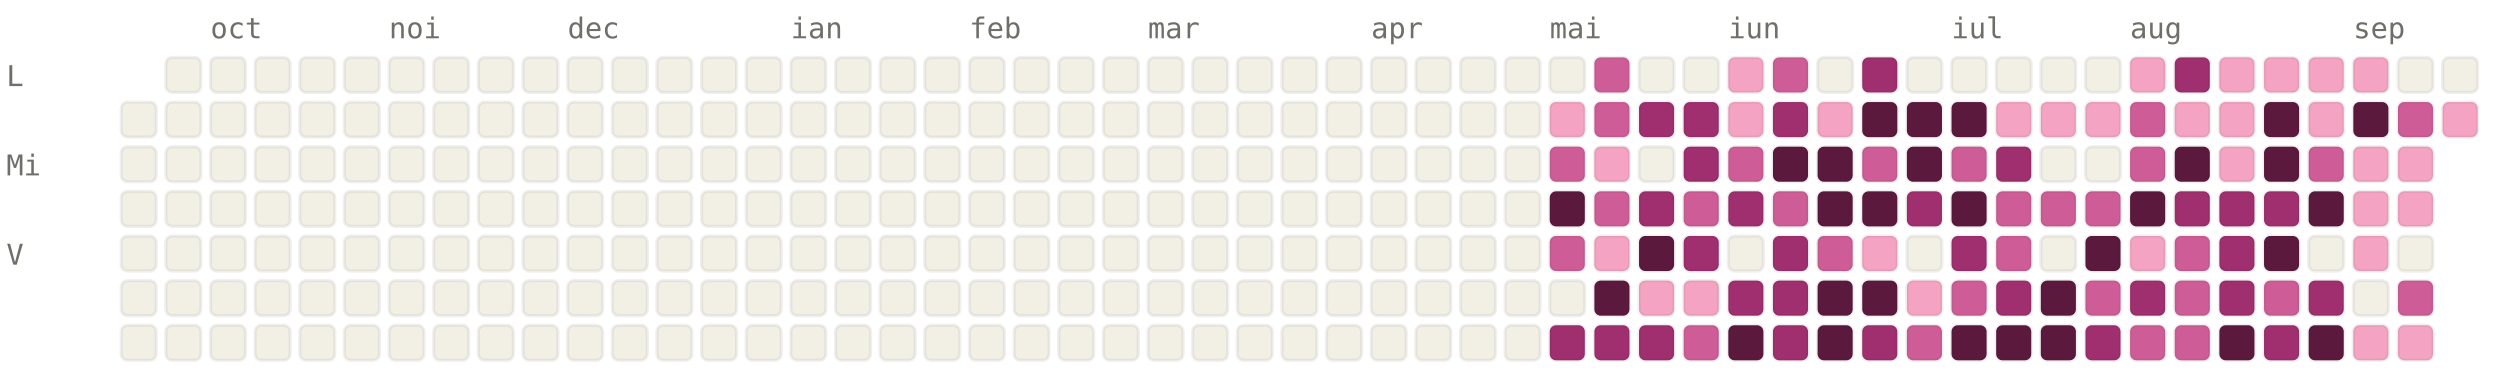
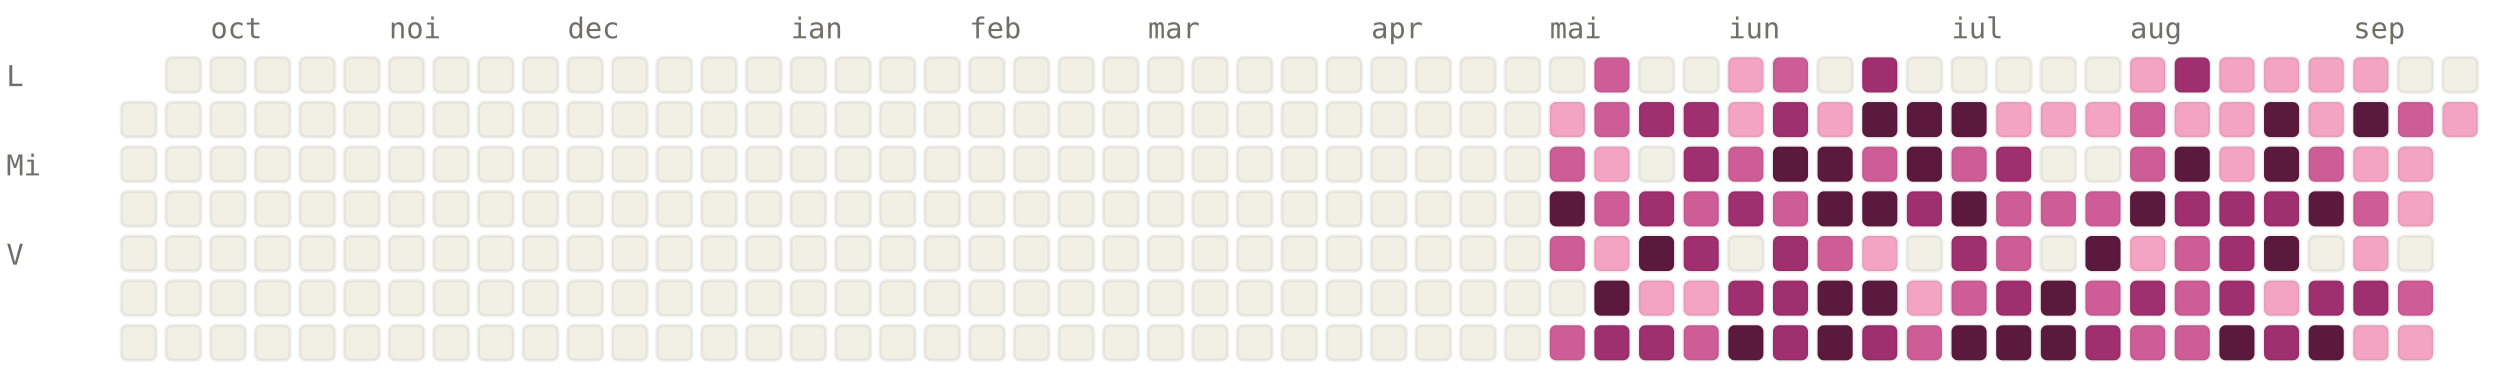
<svg xmlns="http://www.w3.org/2000/svg" viewBox="0 0 784 120" width="784" height="120" font-family="ui-monospace, SFMono-Regular, Menlo, monospace" font-size="9">
  <style>.l0{fill:#F2F0E5;stroke:rgba(0,0,0,0.06)}.l1{fill:#F4A4C2;stroke:rgba(0,0,0,0.06)}.l2{fill:#CE5D97;stroke:rgba(0,0,0,0.06)}.l3{fill:#A02F6F;stroke:rgba(0,0,0,0.06)}.l4{fill:#5C193E;stroke:rgba(0,0,0,0.06)}.lbl{fill:#6F6E69}@media (prefers-color-scheme: dark){.l0{fill:#1C1B1A;stroke:rgba(255,255,255,0.04)}.l1{fill:#451033;stroke:rgba(255,255,255,0.04)}.l2{fill:#751F4F;stroke:rgba(255,255,255,0.04)}.l3{fill:#CE5D97;stroke:rgba(255,255,255,0.04)}.l4{fill:#F4A4C2;stroke:rgba(255,255,255,0.04)}.lbl{fill:#878580}}</style>
  <text x="66" y="12" class="lbl">oct</text>
  <text x="122" y="12" class="lbl">noi</text>
  <text x="178" y="12" class="lbl">dec</text>
  <text x="248" y="12" class="lbl">ian</text>
  <text x="304" y="12" class="lbl">feb</text>
  <text x="360" y="12" class="lbl">mar</text>
  <text x="430" y="12" class="lbl">apr</text>
  <text x="486" y="12" class="lbl">mai</text>
  <text x="542" y="12" class="lbl">iun</text>
  <text x="612" y="12" class="lbl">iul</text>
  <text x="668" y="12" class="lbl">aug</text>
  <text x="738" y="12" class="lbl">sep</text>
  <text x="2" y="27" class="lbl">L</text>
  <text x="2" y="55" class="lbl">Mi</text>
  <text x="2" y="83" class="lbl">V</text>
  <rect x="38" y="32" width="11" height="11" rx="2" ry="2" class="l0" />
  <rect x="38" y="46" width="11" height="11" rx="2" ry="2" class="l0" />
  <rect x="38" y="60" width="11" height="11" rx="2" ry="2" class="l0" />
  <rect x="38" y="74" width="11" height="11" rx="2" ry="2" class="l0" />
  <rect x="38" y="88" width="11" height="11" rx="2" ry="2" class="l0" />
  <rect x="38" y="102" width="11" height="11" rx="2" ry="2" class="l0" />
  <rect x="52" y="18" width="11" height="11" rx="2" ry="2" class="l0" />
  <rect x="52" y="32" width="11" height="11" rx="2" ry="2" class="l0" />
  <rect x="52" y="46" width="11" height="11" rx="2" ry="2" class="l0" />
  <rect x="52" y="60" width="11" height="11" rx="2" ry="2" class="l0" />
  <rect x="52" y="74" width="11" height="11" rx="2" ry="2" class="l0" />
  <rect x="52" y="88" width="11" height="11" rx="2" ry="2" class="l0" />
  <rect x="52" y="102" width="11" height="11" rx="2" ry="2" class="l0" />
  <rect x="66" y="18" width="11" height="11" rx="2" ry="2" class="l0" />
  <rect x="66" y="32" width="11" height="11" rx="2" ry="2" class="l0" />
  <rect x="66" y="46" width="11" height="11" rx="2" ry="2" class="l0" />
  <rect x="66" y="60" width="11" height="11" rx="2" ry="2" class="l0" />
  <rect x="66" y="74" width="11" height="11" rx="2" ry="2" class="l0" />
  <rect x="66" y="88" width="11" height="11" rx="2" ry="2" class="l0" />
  <rect x="66" y="102" width="11" height="11" rx="2" ry="2" class="l0" />
  <rect x="80" y="18" width="11" height="11" rx="2" ry="2" class="l0" />
  <rect x="80" y="32" width="11" height="11" rx="2" ry="2" class="l0" />
  <rect x="80" y="46" width="11" height="11" rx="2" ry="2" class="l0" />
  <rect x="80" y="60" width="11" height="11" rx="2" ry="2" class="l0" />
  <rect x="80" y="74" width="11" height="11" rx="2" ry="2" class="l0" />
  <rect x="80" y="88" width="11" height="11" rx="2" ry="2" class="l0" />
  <rect x="80" y="102" width="11" height="11" rx="2" ry="2" class="l0" />
  <rect x="94" y="18" width="11" height="11" rx="2" ry="2" class="l0" />
  <rect x="94" y="32" width="11" height="11" rx="2" ry="2" class="l0" />
  <rect x="94" y="46" width="11" height="11" rx="2" ry="2" class="l0" />
  <rect x="94" y="60" width="11" height="11" rx="2" ry="2" class="l0" />
  <rect x="94" y="74" width="11" height="11" rx="2" ry="2" class="l0" />
  <rect x="94" y="88" width="11" height="11" rx="2" ry="2" class="l0" />
  <rect x="94" y="102" width="11" height="11" rx="2" ry="2" class="l0" />
  <rect x="108" y="18" width="11" height="11" rx="2" ry="2" class="l0" />
  <rect x="108" y="32" width="11" height="11" rx="2" ry="2" class="l0" />
  <rect x="108" y="46" width="11" height="11" rx="2" ry="2" class="l0" />
  <rect x="108" y="60" width="11" height="11" rx="2" ry="2" class="l0" />
  <rect x="108" y="74" width="11" height="11" rx="2" ry="2" class="l0" />
  <rect x="108" y="88" width="11" height="11" rx="2" ry="2" class="l0" />
  <rect x="108" y="102" width="11" height="11" rx="2" ry="2" class="l0" />
  <rect x="122" y="18" width="11" height="11" rx="2" ry="2" class="l0" />
  <rect x="122" y="32" width="11" height="11" rx="2" ry="2" class="l0" />
  <rect x="122" y="46" width="11" height="11" rx="2" ry="2" class="l0" />
  <rect x="122" y="60" width="11" height="11" rx="2" ry="2" class="l0" />
  <rect x="122" y="74" width="11" height="11" rx="2" ry="2" class="l0" />
  <rect x="122" y="88" width="11" height="11" rx="2" ry="2" class="l0" />
  <rect x="122" y="102" width="11" height="11" rx="2" ry="2" class="l0" />
  <rect x="136" y="18" width="11" height="11" rx="2" ry="2" class="l0" />
  <rect x="136" y="32" width="11" height="11" rx="2" ry="2" class="l0" />
  <rect x="136" y="46" width="11" height="11" rx="2" ry="2" class="l0" />
  <rect x="136" y="60" width="11" height="11" rx="2" ry="2" class="l0" />
  <rect x="136" y="74" width="11" height="11" rx="2" ry="2" class="l0" />
  <rect x="136" y="88" width="11" height="11" rx="2" ry="2" class="l0" />
  <rect x="136" y="102" width="11" height="11" rx="2" ry="2" class="l0" />
  <rect x="150" y="18" width="11" height="11" rx="2" ry="2" class="l0" />
  <rect x="150" y="32" width="11" height="11" rx="2" ry="2" class="l0" />
  <rect x="150" y="46" width="11" height="11" rx="2" ry="2" class="l0" />
  <rect x="150" y="60" width="11" height="11" rx="2" ry="2" class="l0" />
  <rect x="150" y="74" width="11" height="11" rx="2" ry="2" class="l0" />
  <rect x="150" y="88" width="11" height="11" rx="2" ry="2" class="l0" />
  <rect x="150" y="102" width="11" height="11" rx="2" ry="2" class="l0" />
  <rect x="164" y="18" width="11" height="11" rx="2" ry="2" class="l0" />
  <rect x="164" y="32" width="11" height="11" rx="2" ry="2" class="l0" />
  <rect x="164" y="46" width="11" height="11" rx="2" ry="2" class="l0" />
  <rect x="164" y="60" width="11" height="11" rx="2" ry="2" class="l0" />
  <rect x="164" y="74" width="11" height="11" rx="2" ry="2" class="l0" />
  <rect x="164" y="88" width="11" height="11" rx="2" ry="2" class="l0" />
  <rect x="164" y="102" width="11" height="11" rx="2" ry="2" class="l0" />
  <rect x="178" y="18" width="11" height="11" rx="2" ry="2" class="l0" />
  <rect x="178" y="32" width="11" height="11" rx="2" ry="2" class="l0" />
  <rect x="178" y="46" width="11" height="11" rx="2" ry="2" class="l0" />
  <rect x="178" y="60" width="11" height="11" rx="2" ry="2" class="l0" />
  <rect x="178" y="74" width="11" height="11" rx="2" ry="2" class="l0" />
  <rect x="178" y="88" width="11" height="11" rx="2" ry="2" class="l0" />
  <rect x="178" y="102" width="11" height="11" rx="2" ry="2" class="l0" />
  <rect x="192" y="18" width="11" height="11" rx="2" ry="2" class="l0" />
  <rect x="192" y="32" width="11" height="11" rx="2" ry="2" class="l0" />
  <rect x="192" y="46" width="11" height="11" rx="2" ry="2" class="l0" />
  <rect x="192" y="60" width="11" height="11" rx="2" ry="2" class="l0" />
  <rect x="192" y="74" width="11" height="11" rx="2" ry="2" class="l0" />
  <rect x="192" y="88" width="11" height="11" rx="2" ry="2" class="l0" />
  <rect x="192" y="102" width="11" height="11" rx="2" ry="2" class="l0" />
  <rect x="206" y="18" width="11" height="11" rx="2" ry="2" class="l0" />
  <rect x="206" y="32" width="11" height="11" rx="2" ry="2" class="l0" />
  <rect x="206" y="46" width="11" height="11" rx="2" ry="2" class="l0" />
  <rect x="206" y="60" width="11" height="11" rx="2" ry="2" class="l0" />
  <rect x="206" y="74" width="11" height="11" rx="2" ry="2" class="l0" />
  <rect x="206" y="88" width="11" height="11" rx="2" ry="2" class="l0" />
  <rect x="206" y="102" width="11" height="11" rx="2" ry="2" class="l0" />
  <rect x="220" y="18" width="11" height="11" rx="2" ry="2" class="l0" />
  <rect x="220" y="32" width="11" height="11" rx="2" ry="2" class="l0" />
  <rect x="220" y="46" width="11" height="11" rx="2" ry="2" class="l0" />
  <rect x="220" y="60" width="11" height="11" rx="2" ry="2" class="l0" />
  <rect x="220" y="74" width="11" height="11" rx="2" ry="2" class="l0" />
  <rect x="220" y="88" width="11" height="11" rx="2" ry="2" class="l0" />
  <rect x="220" y="102" width="11" height="11" rx="2" ry="2" class="l0" />
  <rect x="234" y="18" width="11" height="11" rx="2" ry="2" class="l0" />
  <rect x="234" y="32" width="11" height="11" rx="2" ry="2" class="l0" />
  <rect x="234" y="46" width="11" height="11" rx="2" ry="2" class="l0" />
  <rect x="234" y="60" width="11" height="11" rx="2" ry="2" class="l0" />
  <rect x="234" y="74" width="11" height="11" rx="2" ry="2" class="l0" />
  <rect x="234" y="88" width="11" height="11" rx="2" ry="2" class="l0" />
  <rect x="234" y="102" width="11" height="11" rx="2" ry="2" class="l0" />
  <rect x="248" y="18" width="11" height="11" rx="2" ry="2" class="l0" />
  <rect x="248" y="32" width="11" height="11" rx="2" ry="2" class="l0" />
  <rect x="248" y="46" width="11" height="11" rx="2" ry="2" class="l0" />
  <rect x="248" y="60" width="11" height="11" rx="2" ry="2" class="l0" />
  <rect x="248" y="74" width="11" height="11" rx="2" ry="2" class="l0" />
  <rect x="248" y="88" width="11" height="11" rx="2" ry="2" class="l0" />
  <rect x="248" y="102" width="11" height="11" rx="2" ry="2" class="l0" />
  <rect x="262" y="18" width="11" height="11" rx="2" ry="2" class="l0" />
  <rect x="262" y="32" width="11" height="11" rx="2" ry="2" class="l0" />
  <rect x="262" y="46" width="11" height="11" rx="2" ry="2" class="l0" />
  <rect x="262" y="60" width="11" height="11" rx="2" ry="2" class="l0" />
  <rect x="262" y="74" width="11" height="11" rx="2" ry="2" class="l0" />
  <rect x="262" y="88" width="11" height="11" rx="2" ry="2" class="l0" />
  <rect x="262" y="102" width="11" height="11" rx="2" ry="2" class="l0" />
  <rect x="276" y="18" width="11" height="11" rx="2" ry="2" class="l0" />
  <rect x="276" y="32" width="11" height="11" rx="2" ry="2" class="l0" />
  <rect x="276" y="46" width="11" height="11" rx="2" ry="2" class="l0" />
  <rect x="276" y="60" width="11" height="11" rx="2" ry="2" class="l0" />
  <rect x="276" y="74" width="11" height="11" rx="2" ry="2" class="l0" />
  <rect x="276" y="88" width="11" height="11" rx="2" ry="2" class="l0" />
  <rect x="276" y="102" width="11" height="11" rx="2" ry="2" class="l0" />
  <rect x="290" y="18" width="11" height="11" rx="2" ry="2" class="l0" />
  <rect x="290" y="32" width="11" height="11" rx="2" ry="2" class="l0" />
  <rect x="290" y="46" width="11" height="11" rx="2" ry="2" class="l0" />
  <rect x="290" y="60" width="11" height="11" rx="2" ry="2" class="l0" />
  <rect x="290" y="74" width="11" height="11" rx="2" ry="2" class="l0" />
  <rect x="290" y="88" width="11" height="11" rx="2" ry="2" class="l0" />
  <rect x="290" y="102" width="11" height="11" rx="2" ry="2" class="l0" />
  <rect x="304" y="18" width="11" height="11" rx="2" ry="2" class="l0" />
  <rect x="304" y="32" width="11" height="11" rx="2" ry="2" class="l0" />
  <rect x="304" y="46" width="11" height="11" rx="2" ry="2" class="l0" />
  <rect x="304" y="60" width="11" height="11" rx="2" ry="2" class="l0" />
  <rect x="304" y="74" width="11" height="11" rx="2" ry="2" class="l0" />
  <rect x="304" y="88" width="11" height="11" rx="2" ry="2" class="l0" />
  <rect x="304" y="102" width="11" height="11" rx="2" ry="2" class="l0" />
  <rect x="318" y="18" width="11" height="11" rx="2" ry="2" class="l0" />
  <rect x="318" y="32" width="11" height="11" rx="2" ry="2" class="l0" />
  <rect x="318" y="46" width="11" height="11" rx="2" ry="2" class="l0" />
  <rect x="318" y="60" width="11" height="11" rx="2" ry="2" class="l0" />
  <rect x="318" y="74" width="11" height="11" rx="2" ry="2" class="l0" />
  <rect x="318" y="88" width="11" height="11" rx="2" ry="2" class="l0" />
  <rect x="318" y="102" width="11" height="11" rx="2" ry="2" class="l0" />
  <rect x="332" y="18" width="11" height="11" rx="2" ry="2" class="l0" />
  <rect x="332" y="32" width="11" height="11" rx="2" ry="2" class="l0" />
  <rect x="332" y="46" width="11" height="11" rx="2" ry="2" class="l0" />
  <rect x="332" y="60" width="11" height="11" rx="2" ry="2" class="l0" />
  <rect x="332" y="74" width="11" height="11" rx="2" ry="2" class="l0" />
  <rect x="332" y="88" width="11" height="11" rx="2" ry="2" class="l0" />
  <rect x="332" y="102" width="11" height="11" rx="2" ry="2" class="l0" />
  <rect x="346" y="18" width="11" height="11" rx="2" ry="2" class="l0" />
  <rect x="346" y="32" width="11" height="11" rx="2" ry="2" class="l0" />
  <rect x="346" y="46" width="11" height="11" rx="2" ry="2" class="l0" />
  <rect x="346" y="60" width="11" height="11" rx="2" ry="2" class="l0" />
  <rect x="346" y="74" width="11" height="11" rx="2" ry="2" class="l0" />
  <rect x="346" y="88" width="11" height="11" rx="2" ry="2" class="l0" />
  <rect x="346" y="102" width="11" height="11" rx="2" ry="2" class="l0" />
  <rect x="360" y="18" width="11" height="11" rx="2" ry="2" class="l0" />
  <rect x="360" y="32" width="11" height="11" rx="2" ry="2" class="l0" />
  <rect x="360" y="46" width="11" height="11" rx="2" ry="2" class="l0" />
  <rect x="360" y="60" width="11" height="11" rx="2" ry="2" class="l0" />
  <rect x="360" y="74" width="11" height="11" rx="2" ry="2" class="l0" />
  <rect x="360" y="88" width="11" height="11" rx="2" ry="2" class="l0" />
  <rect x="360" y="102" width="11" height="11" rx="2" ry="2" class="l0" />
  <rect x="374" y="18" width="11" height="11" rx="2" ry="2" class="l0" />
  <rect x="374" y="32" width="11" height="11" rx="2" ry="2" class="l0" />
  <rect x="374" y="46" width="11" height="11" rx="2" ry="2" class="l0" />
  <rect x="374" y="60" width="11" height="11" rx="2" ry="2" class="l0" />
  <rect x="374" y="74" width="11" height="11" rx="2" ry="2" class="l0" />
  <rect x="374" y="88" width="11" height="11" rx="2" ry="2" class="l0" />
  <rect x="374" y="102" width="11" height="11" rx="2" ry="2" class="l0" />
  <rect x="388" y="18" width="11" height="11" rx="2" ry="2" class="l0" />
  <rect x="388" y="32" width="11" height="11" rx="2" ry="2" class="l0" />
  <rect x="388" y="46" width="11" height="11" rx="2" ry="2" class="l0" />
  <rect x="388" y="60" width="11" height="11" rx="2" ry="2" class="l0" />
  <rect x="388" y="74" width="11" height="11" rx="2" ry="2" class="l0" />
  <rect x="388" y="88" width="11" height="11" rx="2" ry="2" class="l0" />
  <rect x="388" y="102" width="11" height="11" rx="2" ry="2" class="l0" />
  <rect x="402" y="18" width="11" height="11" rx="2" ry="2" class="l0" />
  <rect x="402" y="32" width="11" height="11" rx="2" ry="2" class="l0" />
  <rect x="402" y="46" width="11" height="11" rx="2" ry="2" class="l0" />
  <rect x="402" y="60" width="11" height="11" rx="2" ry="2" class="l0" />
  <rect x="402" y="74" width="11" height="11" rx="2" ry="2" class="l0" />
  <rect x="402" y="88" width="11" height="11" rx="2" ry="2" class="l0" />
  <rect x="402" y="102" width="11" height="11" rx="2" ry="2" class="l0" />
  <rect x="416" y="18" width="11" height="11" rx="2" ry="2" class="l0" />
  <rect x="416" y="32" width="11" height="11" rx="2" ry="2" class="l0" />
  <rect x="416" y="46" width="11" height="11" rx="2" ry="2" class="l0" />
  <rect x="416" y="60" width="11" height="11" rx="2" ry="2" class="l0" />
  <rect x="416" y="74" width="11" height="11" rx="2" ry="2" class="l0" />
  <rect x="416" y="88" width="11" height="11" rx="2" ry="2" class="l0" />
  <rect x="416" y="102" width="11" height="11" rx="2" ry="2" class="l0" />
  <rect x="430" y="18" width="11" height="11" rx="2" ry="2" class="l0" />
  <rect x="430" y="32" width="11" height="11" rx="2" ry="2" class="l0" />
  <rect x="430" y="46" width="11" height="11" rx="2" ry="2" class="l0" />
  <rect x="430" y="60" width="11" height="11" rx="2" ry="2" class="l0" />
  <rect x="430" y="74" width="11" height="11" rx="2" ry="2" class="l0" />
  <rect x="430" y="88" width="11" height="11" rx="2" ry="2" class="l0" />
  <rect x="430" y="102" width="11" height="11" rx="2" ry="2" class="l0" />
  <rect x="444" y="18" width="11" height="11" rx="2" ry="2" class="l0" />
  <rect x="444" y="32" width="11" height="11" rx="2" ry="2" class="l0" />
  <rect x="444" y="46" width="11" height="11" rx="2" ry="2" class="l0" />
  <rect x="444" y="60" width="11" height="11" rx="2" ry="2" class="l0" />
  <rect x="444" y="74" width="11" height="11" rx="2" ry="2" class="l0" />
  <rect x="444" y="88" width="11" height="11" rx="2" ry="2" class="l0" />
  <rect x="444" y="102" width="11" height="11" rx="2" ry="2" class="l0" />
  <rect x="458" y="18" width="11" height="11" rx="2" ry="2" class="l0" />
  <rect x="458" y="32" width="11" height="11" rx="2" ry="2" class="l0" />
  <rect x="458" y="46" width="11" height="11" rx="2" ry="2" class="l0" />
  <rect x="458" y="60" width="11" height="11" rx="2" ry="2" class="l0" />
  <rect x="458" y="74" width="11" height="11" rx="2" ry="2" class="l0" />
  <rect x="458" y="88" width="11" height="11" rx="2" ry="2" class="l0" />
  <rect x="458" y="102" width="11" height="11" rx="2" ry="2" class="l0" />
  <rect x="472" y="18" width="11" height="11" rx="2" ry="2" class="l0" />
  <rect x="472" y="32" width="11" height="11" rx="2" ry="2" class="l0" />
  <rect x="472" y="46" width="11" height="11" rx="2" ry="2" class="l0" />
  <rect x="472" y="60" width="11" height="11" rx="2" ry="2" class="l0" />
  <rect x="472" y="74" width="11" height="11" rx="2" ry="2" class="l0" />
  <rect x="472" y="88" width="11" height="11" rx="2" ry="2" class="l0" />
  <rect x="472" y="102" width="11" height="11" rx="2" ry="2" class="l0" />
  <rect x="486" y="18" width="11" height="11" rx="2" ry="2" class="l0" />
  <rect x="486" y="32" width="11" height="11" rx="2" ry="2" class="l1" />
  <rect x="486" y="46" width="11" height="11" rx="2" ry="2" class="l2" />
  <rect x="486" y="60" width="11" height="11" rx="2" ry="2" class="l4" />
  <rect x="486" y="74" width="11" height="11" rx="2" ry="2" class="l2" />
  <rect x="486" y="88" width="11" height="11" rx="2" ry="2" class="l0" />
-   <rect x="486" y="102" width="11" height="11" rx="2" ry="2" class="l3" />
+   <rect x="486" y="102" width="11" height="11" rx="2" ry="2" class="l2" />
  <rect x="500" y="18" width="11" height="11" rx="2" ry="2" class="l2" />
  <rect x="500" y="32" width="11" height="11" rx="2" ry="2" class="l2" />
  <rect x="500" y="46" width="11" height="11" rx="2" ry="2" class="l1" />
  <rect x="500" y="60" width="11" height="11" rx="2" ry="2" class="l2" />
  <rect x="500" y="74" width="11" height="11" rx="2" ry="2" class="l1" />
  <rect x="500" y="88" width="11" height="11" rx="2" ry="2" class="l4" />
  <rect x="500" y="102" width="11" height="11" rx="2" ry="2" class="l3" />
  <rect x="514" y="18" width="11" height="11" rx="2" ry="2" class="l0" />
  <rect x="514" y="32" width="11" height="11" rx="2" ry="2" class="l3" />
  <rect x="514" y="46" width="11" height="11" rx="2" ry="2" class="l0" />
  <rect x="514" y="60" width="11" height="11" rx="2" ry="2" class="l3" />
  <rect x="514" y="74" width="11" height="11" rx="2" ry="2" class="l4" />
  <rect x="514" y="88" width="11" height="11" rx="2" ry="2" class="l1" />
  <rect x="514" y="102" width="11" height="11" rx="2" ry="2" class="l3" />
  <rect x="528" y="18" width="11" height="11" rx="2" ry="2" class="l0" />
  <rect x="528" y="32" width="11" height="11" rx="2" ry="2" class="l3" />
  <rect x="528" y="46" width="11" height="11" rx="2" ry="2" class="l3" />
  <rect x="528" y="60" width="11" height="11" rx="2" ry="2" class="l2" />
  <rect x="528" y="74" width="11" height="11" rx="2" ry="2" class="l3" />
  <rect x="528" y="88" width="11" height="11" rx="2" ry="2" class="l1" />
  <rect x="528" y="102" width="11" height="11" rx="2" ry="2" class="l2" />
  <rect x="542" y="18" width="11" height="11" rx="2" ry="2" class="l1" />
  <rect x="542" y="32" width="11" height="11" rx="2" ry="2" class="l1" />
  <rect x="542" y="46" width="11" height="11" rx="2" ry="2" class="l2" />
  <rect x="542" y="60" width="11" height="11" rx="2" ry="2" class="l3" />
  <rect x="542" y="74" width="11" height="11" rx="2" ry="2" class="l0" />
  <rect x="542" y="88" width="11" height="11" rx="2" ry="2" class="l3" />
  <rect x="542" y="102" width="11" height="11" rx="2" ry="2" class="l4" />
  <rect x="556" y="18" width="11" height="11" rx="2" ry="2" class="l2" />
  <rect x="556" y="32" width="11" height="11" rx="2" ry="2" class="l3" />
  <rect x="556" y="46" width="11" height="11" rx="2" ry="2" class="l4" />
  <rect x="556" y="60" width="11" height="11" rx="2" ry="2" class="l2" />
  <rect x="556" y="74" width="11" height="11" rx="2" ry="2" class="l3" />
  <rect x="556" y="88" width="11" height="11" rx="2" ry="2" class="l3" />
  <rect x="556" y="102" width="11" height="11" rx="2" ry="2" class="l3" />
  <rect x="570" y="18" width="11" height="11" rx="2" ry="2" class="l0" />
  <rect x="570" y="32" width="11" height="11" rx="2" ry="2" class="l1" />
  <rect x="570" y="46" width="11" height="11" rx="2" ry="2" class="l4" />
  <rect x="570" y="60" width="11" height="11" rx="2" ry="2" class="l4" />
  <rect x="570" y="74" width="11" height="11" rx="2" ry="2" class="l2" />
  <rect x="570" y="88" width="11" height="11" rx="2" ry="2" class="l4" />
  <rect x="570" y="102" width="11" height="11" rx="2" ry="2" class="l4" />
  <rect x="584" y="18" width="11" height="11" rx="2" ry="2" class="l3" />
  <rect x="584" y="32" width="11" height="11" rx="2" ry="2" class="l4" />
  <rect x="584" y="46" width="11" height="11" rx="2" ry="2" class="l2" />
  <rect x="584" y="60" width="11" height="11" rx="2" ry="2" class="l4" />
  <rect x="584" y="74" width="11" height="11" rx="2" ry="2" class="l1" />
  <rect x="584" y="88" width="11" height="11" rx="2" ry="2" class="l4" />
  <rect x="584" y="102" width="11" height="11" rx="2" ry="2" class="l3" />
  <rect x="598" y="18" width="11" height="11" rx="2" ry="2" class="l0" />
  <rect x="598" y="32" width="11" height="11" rx="2" ry="2" class="l4" />
  <rect x="598" y="46" width="11" height="11" rx="2" ry="2" class="l4" />
  <rect x="598" y="60" width="11" height="11" rx="2" ry="2" class="l3" />
  <rect x="598" y="74" width="11" height="11" rx="2" ry="2" class="l0" />
  <rect x="598" y="88" width="11" height="11" rx="2" ry="2" class="l1" />
  <rect x="598" y="102" width="11" height="11" rx="2" ry="2" class="l2" />
  <rect x="612" y="18" width="11" height="11" rx="2" ry="2" class="l0" />
  <rect x="612" y="32" width="11" height="11" rx="2" ry="2" class="l4" />
  <rect x="612" y="46" width="11" height="11" rx="2" ry="2" class="l2" />
  <rect x="612" y="60" width="11" height="11" rx="2" ry="2" class="l4" />
  <rect x="612" y="74" width="11" height="11" rx="2" ry="2" class="l3" />
  <rect x="612" y="88" width="11" height="11" rx="2" ry="2" class="l2" />
  <rect x="612" y="102" width="11" height="11" rx="2" ry="2" class="l4" />
  <rect x="626" y="18" width="11" height="11" rx="2" ry="2" class="l0" />
  <rect x="626" y="32" width="11" height="11" rx="2" ry="2" class="l1" />
  <rect x="626" y="46" width="11" height="11" rx="2" ry="2" class="l3" />
  <rect x="626" y="60" width="11" height="11" rx="2" ry="2" class="l2" />
  <rect x="626" y="74" width="11" height="11" rx="2" ry="2" class="l2" />
  <rect x="626" y="88" width="11" height="11" rx="2" ry="2" class="l3" />
  <rect x="626" y="102" width="11" height="11" rx="2" ry="2" class="l4" />
  <rect x="640" y="18" width="11" height="11" rx="2" ry="2" class="l0" />
  <rect x="640" y="32" width="11" height="11" rx="2" ry="2" class="l1" />
  <rect x="640" y="46" width="11" height="11" rx="2" ry="2" class="l0" />
  <rect x="640" y="60" width="11" height="11" rx="2" ry="2" class="l2" />
  <rect x="640" y="74" width="11" height="11" rx="2" ry="2" class="l0" />
  <rect x="640" y="88" width="11" height="11" rx="2" ry="2" class="l4" />
  <rect x="640" y="102" width="11" height="11" rx="2" ry="2" class="l4" />
  <rect x="654" y="18" width="11" height="11" rx="2" ry="2" class="l0" />
  <rect x="654" y="32" width="11" height="11" rx="2" ry="2" class="l1" />
  <rect x="654" y="46" width="11" height="11" rx="2" ry="2" class="l0" />
  <rect x="654" y="60" width="11" height="11" rx="2" ry="2" class="l2" />
  <rect x="654" y="74" width="11" height="11" rx="2" ry="2" class="l4" />
  <rect x="654" y="88" width="11" height="11" rx="2" ry="2" class="l2" />
  <rect x="654" y="102" width="11" height="11" rx="2" ry="2" class="l3" />
  <rect x="668" y="18" width="11" height="11" rx="2" ry="2" class="l1" />
  <rect x="668" y="32" width="11" height="11" rx="2" ry="2" class="l2" />
  <rect x="668" y="46" width="11" height="11" rx="2" ry="2" class="l2" />
  <rect x="668" y="60" width="11" height="11" rx="2" ry="2" class="l4" />
  <rect x="668" y="74" width="11" height="11" rx="2" ry="2" class="l1" />
  <rect x="668" y="88" width="11" height="11" rx="2" ry="2" class="l3" />
  <rect x="668" y="102" width="11" height="11" rx="2" ry="2" class="l2" />
  <rect x="682" y="18" width="11" height="11" rx="2" ry="2" class="l3" />
  <rect x="682" y="32" width="11" height="11" rx="2" ry="2" class="l1" />
  <rect x="682" y="46" width="11" height="11" rx="2" ry="2" class="l4" />
  <rect x="682" y="60" width="11" height="11" rx="2" ry="2" class="l3" />
  <rect x="682" y="74" width="11" height="11" rx="2" ry="2" class="l2" />
  <rect x="682" y="88" width="11" height="11" rx="2" ry="2" class="l2" />
  <rect x="682" y="102" width="11" height="11" rx="2" ry="2" class="l2" />
  <rect x="696" y="18" width="11" height="11" rx="2" ry="2" class="l1" />
  <rect x="696" y="32" width="11" height="11" rx="2" ry="2" class="l1" />
  <rect x="696" y="46" width="11" height="11" rx="2" ry="2" class="l1" />
  <rect x="696" y="60" width="11" height="11" rx="2" ry="2" class="l3" />
  <rect x="696" y="74" width="11" height="11" rx="2" ry="2" class="l3" />
  <rect x="696" y="88" width="11" height="11" rx="2" ry="2" class="l3" />
  <rect x="696" y="102" width="11" height="11" rx="2" ry="2" class="l4" />
  <rect x="710" y="18" width="11" height="11" rx="2" ry="2" class="l1" />
  <rect x="710" y="32" width="11" height="11" rx="2" ry="2" class="l4" />
  <rect x="710" y="46" width="11" height="11" rx="2" ry="2" class="l4" />
  <rect x="710" y="60" width="11" height="11" rx="2" ry="2" class="l3" />
  <rect x="710" y="74" width="11" height="11" rx="2" ry="2" class="l4" />
-   <rect x="710" y="88" width="11" height="11" rx="2" ry="2" class="l2" />
+   <rect x="710" y="88" width="11" height="11" rx="2" ry="2" class="l1" />
  <rect x="710" y="102" width="11" height="11" rx="2" ry="2" class="l3" />
  <rect x="724" y="18" width="11" height="11" rx="2" ry="2" class="l1" />
  <rect x="724" y="32" width="11" height="11" rx="2" ry="2" class="l1" />
  <rect x="724" y="46" width="11" height="11" rx="2" ry="2" class="l2" />
  <rect x="724" y="60" width="11" height="11" rx="2" ry="2" class="l4" />
  <rect x="724" y="74" width="11" height="11" rx="2" ry="2" class="l0" />
  <rect x="724" y="88" width="11" height="11" rx="2" ry="2" class="l3" />
  <rect x="724" y="102" width="11" height="11" rx="2" ry="2" class="l4" />
  <rect x="738" y="18" width="11" height="11" rx="2" ry="2" class="l1" />
  <rect x="738" y="32" width="11" height="11" rx="2" ry="2" class="l4" />
  <rect x="738" y="46" width="11" height="11" rx="2" ry="2" class="l1" />
-   <rect x="738" y="60" width="11" height="11" rx="2" ry="2" class="l1" />
+   <rect x="738" y="60" width="11" height="11" rx="2" ry="2" class="l2" />
  <rect x="738" y="74" width="11" height="11" rx="2" ry="2" class="l1" />
-   <rect x="738" y="88" width="11" height="11" rx="2" ry="2" class="l0" />
+   <rect x="738" y="88" width="11" height="11" rx="2" ry="2" class="l3" />
  <rect x="738" y="102" width="11" height="11" rx="2" ry="2" class="l1" />
  <rect x="752" y="18" width="11" height="11" rx="2" ry="2" class="l0" />
  <rect x="752" y="32" width="11" height="11" rx="2" ry="2" class="l2" />
  <rect x="752" y="46" width="11" height="11" rx="2" ry="2" class="l1" />
  <rect x="752" y="60" width="11" height="11" rx="2" ry="2" class="l1" />
  <rect x="752" y="74" width="11" height="11" rx="2" ry="2" class="l0" />
  <rect x="752" y="88" width="11" height="11" rx="2" ry="2" class="l2" />
  <rect x="752" y="102" width="11" height="11" rx="2" ry="2" class="l1" />
  <rect x="766" y="18" width="11" height="11" rx="2" ry="2" class="l0" />
  <rect x="766" y="32" width="11" height="11" rx="2" ry="2" class="l1" />
</svg>
